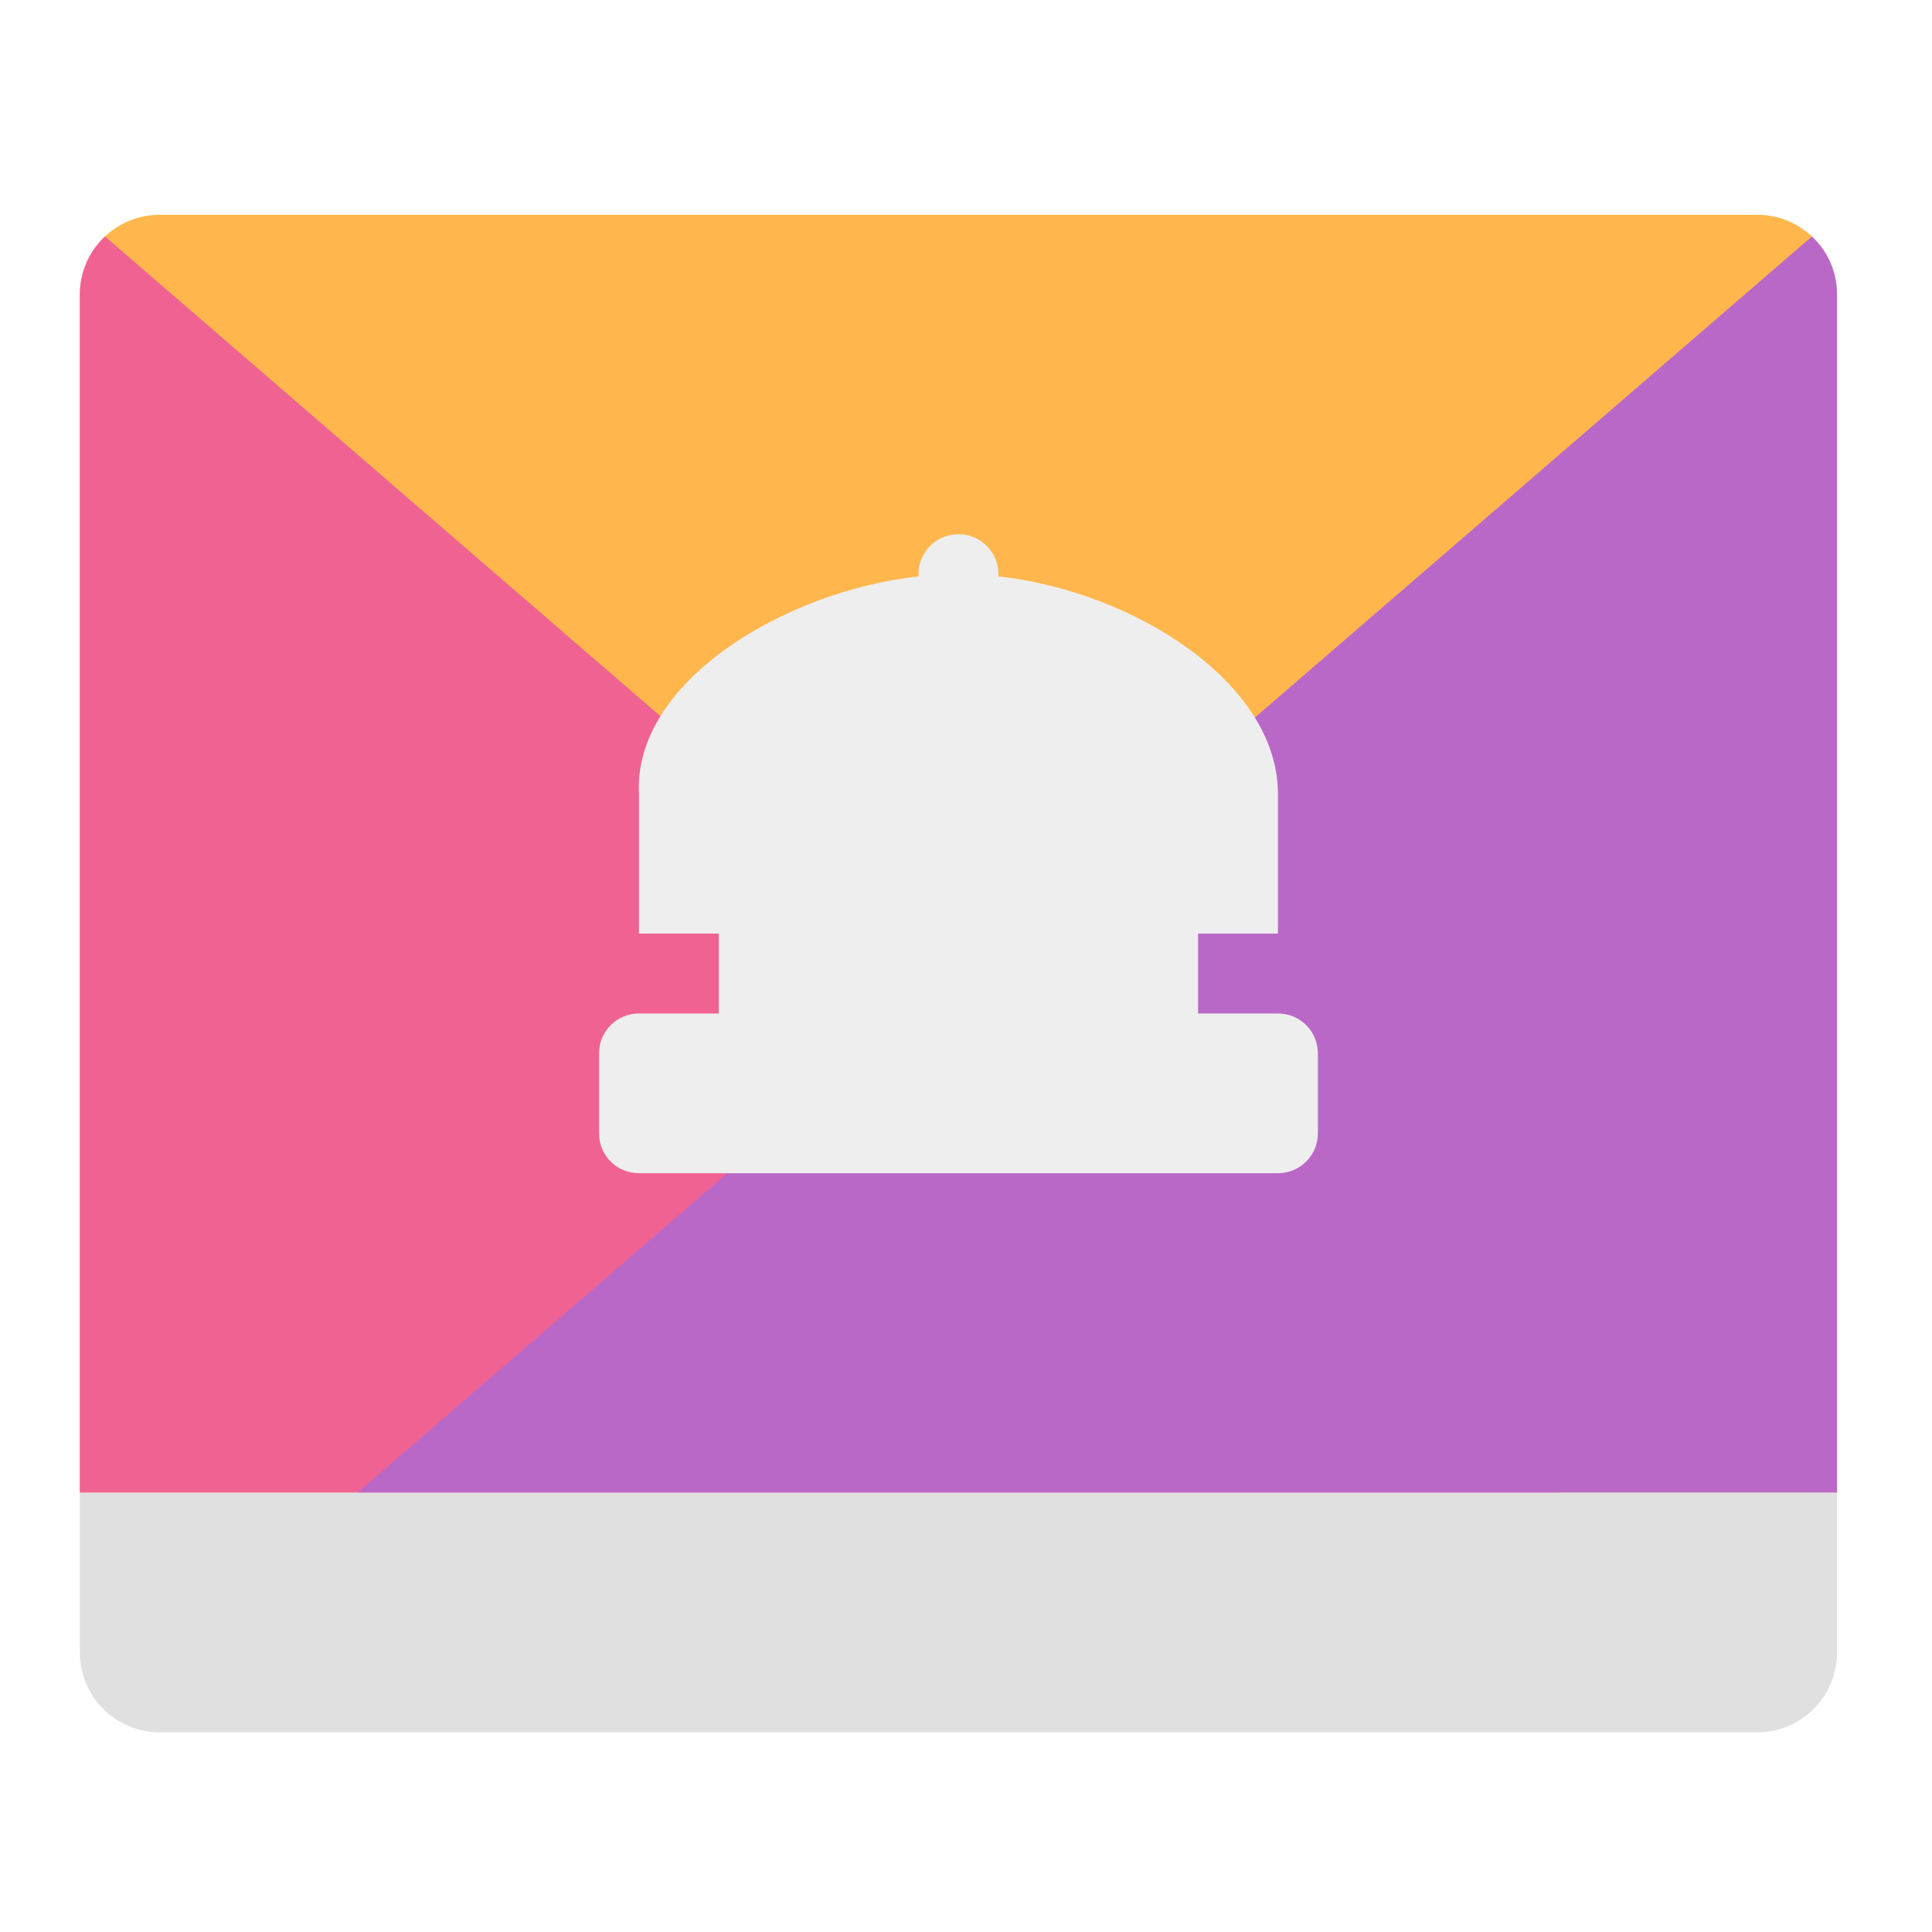
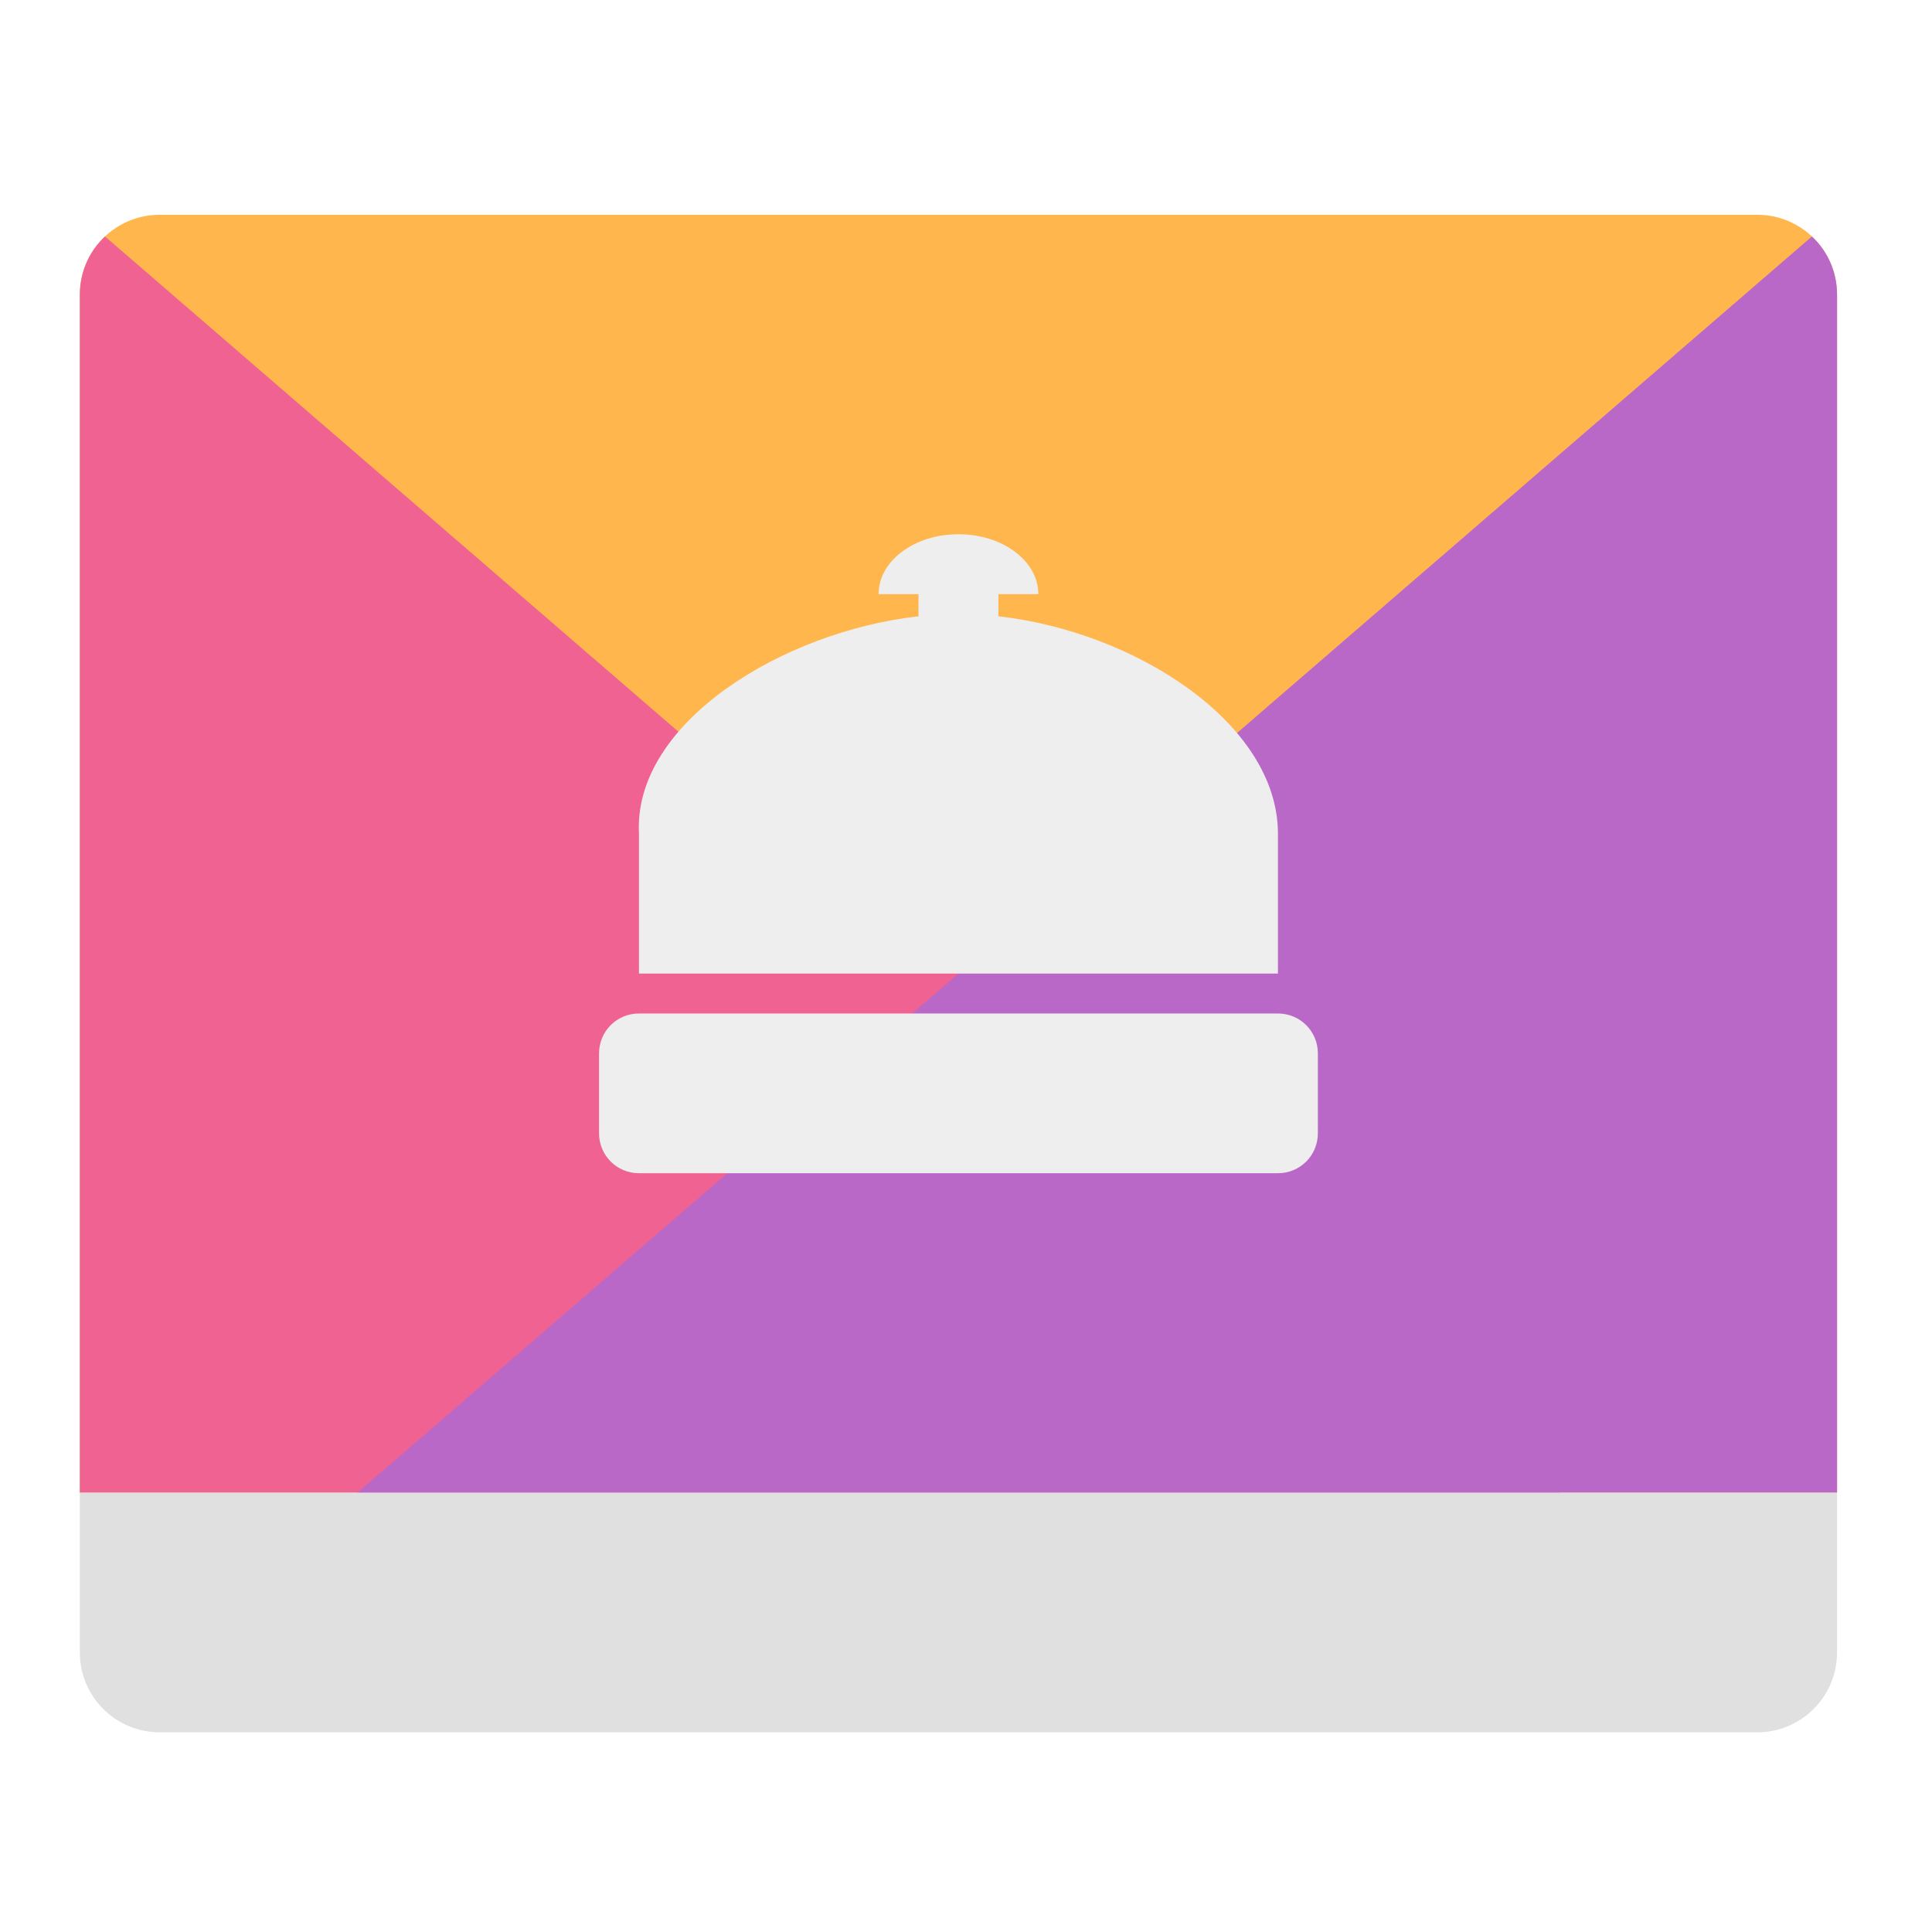
<svg xmlns="http://www.w3.org/2000/svg" width="48px" height="48px" viewBox="0 0 48 48" version="1.1">
  <g id="surface1">
    <path style=" stroke:none;fill-rule:nonzero;fill:rgb(100%,71.765%,30.196%);fill-opacity:1;" d="M 3.969 5.336 C 2.871 5.336 1.984 6.223 1.984 7.32 L 1.984 37.086 L 45.641 37.086 L 45.641 7.32 C 45.641 6.223 44.754 5.336 43.656 5.336 Z M 3.969 5.336 " />
    <path style=" stroke:none;fill-rule:nonzero;fill:rgb(94.118%,38.431%,57.255%);fill-opacity:1;" d="M 2.609 5.875 C 2.223 6.234 1.984 6.75 1.984 7.32 L 1.984 37.086 L 38.746 37.086 Z M 2.609 5.875 " />
    <path style=" stroke:none;fill-rule:nonzero;fill:rgb(72.941%,40.784%,78.431%);fill-opacity:1;" d="M 45.016 5.875 L 8.879 37.086 L 45.641 37.086 L 45.641 7.32 C 45.641 6.75 45.402 6.234 45.016 5.875 Z M 45.016 5.875 " />
    <path style=" stroke:none;fill-rule:nonzero;fill:rgb(87.843%,87.843%,87.843%);fill-opacity:1;" d="M 1.984 37.086 L 1.984 41.055 C 1.984 42.152 2.871 43.039 3.969 43.039 L 43.656 43.039 C 44.754 43.039 45.641 42.152 45.641 41.055 L 45.641 37.086 Z M 1.984 37.086 " />
-     <path style=" stroke:none;fill-rule:nonzero;fill:rgb(93.333%,93.333%,93.333%);fill-opacity:1;" d="M 23.812 13.273 C 23.262 13.273 22.82 13.715 22.82 14.266 C 22.82 14.285 22.82 14.301 22.82 14.32 C 19.445 14.695 15.727 16.969 15.875 19.723 L 15.875 23.195 L 17.859 23.195 L 17.859 25.18 L 15.875 25.18 C 15.324 25.18 14.883 25.621 14.883 26.172 L 14.883 28.156 C 14.883 28.707 15.324 29.148 15.875 29.148 L 31.75 29.148 C 32.301 29.148 32.742 28.707 32.742 28.156 L 32.742 26.172 C 32.742 25.621 32.301 25.18 31.75 25.18 L 29.766 25.18 L 29.766 23.195 L 31.75 23.195 L 31.75 19.723 C 31.75 16.965 28.18 14.695 24.805 14.32 C 24.805 14.301 24.805 14.285 24.805 14.266 C 24.805 13.715 24.363 13.273 23.812 13.273 Z M 23.812 13.273 " />
+     <path style=" stroke:none;fill-rule:nonzero;fill:rgb(93.333%,93.333%,93.333%);fill-opacity:1;" d="M 23.812 13.273 C 22.715 13.273 21.828 13.938 21.828 14.762 L 22.82 14.762 L 22.82 15.312 C 19.445 15.688 15.727 17.961 15.875 20.715 L 15.875 24.188 L 31.75 24.188 L 31.75 20.715 C 31.75 17.957 28.18 15.688 24.805 15.312 L 24.805 14.762 L 25.797 14.762 C 25.797 13.938 24.91 13.273 23.812 13.273 Z M 15.875 25.18 C 15.324 25.18 14.883 25.621 14.883 26.172 L 14.883 28.156 C 14.883 28.707 15.324 29.148 15.875 29.148 L 31.75 29.148 C 32.301 29.148 32.742 28.707 32.742 28.156 L 32.742 26.172 C 32.742 25.621 32.301 25.18 31.75 25.18 Z M 15.875 25.18 " />
  </g>
</svg>
